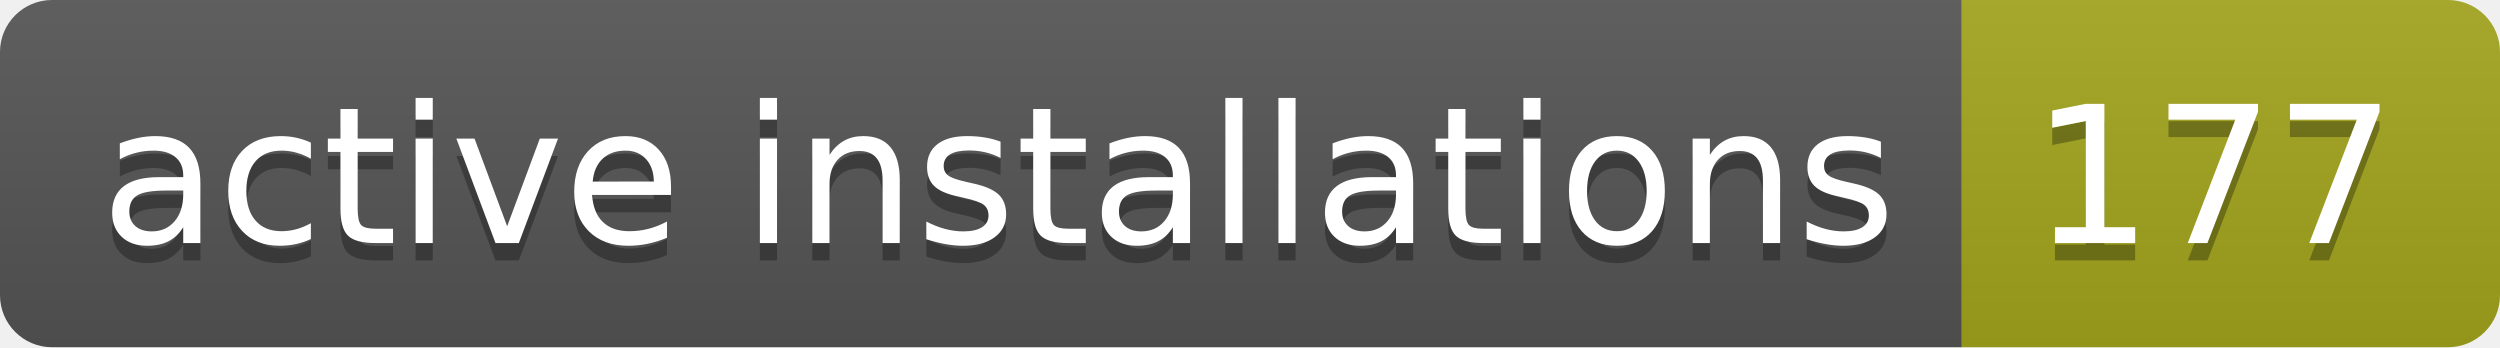
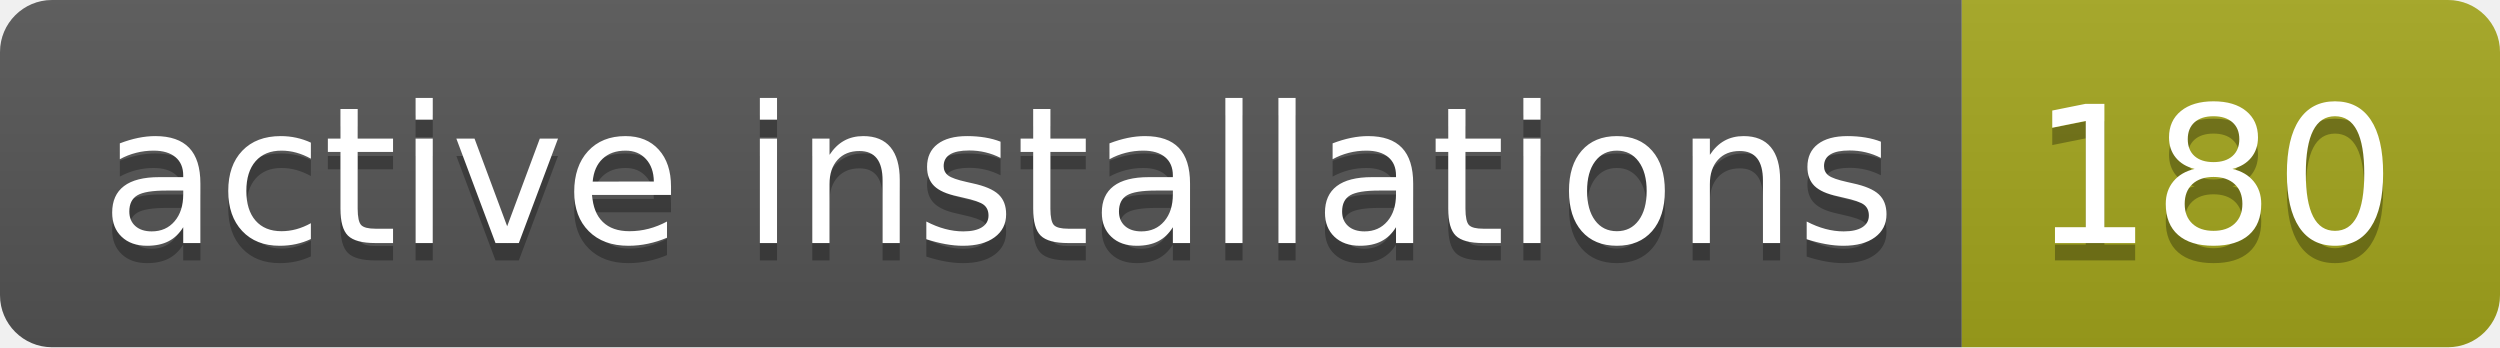
- <svg xmlns="http://www.w3.org/2000/svg" width="144" height="20" role="img" aria-label="active installations: 177">
+ <svg xmlns="http://www.w3.org/2000/svg" width="144" height="20" role="img" aria-label="active installations: 180">
  <linearGradient id="s" x2="0" y2="100%">
    <stop offset="0" stop-color="#bbb" stop-opacity=".1" />
    <stop offset="1" stop-opacity=".1" />
  </linearGradient>
  <clipPath id="r">
    <rect width="144" height="20" rx="3" fill="#fff" />
  </clipPath>
  <g clip-path="url(#r)">
    <rect width="113" height="20" fill="#555" />
    <rect x="113" width="31" height="20" fill="#a4a61d" />
    <rect width="144" height="20" fill="url(#s)" />
  </g>
  <g fill="#fff" text-anchor="middle" font-family="Verdana,Geneva,DejaVu Sans,sans-serif" text-rendering="geometricPrecision" font-size="110">
    <text aria-hidden="true" x="575" y="150" fill="#010101" fill-opacity=".3" transform="scale(.1)" textLength="1030">active installations</text>
    <text x="575" y="140" transform="scale(.1)" fill="#fff" textLength="1030">active installations</text>
-     <text aria-hidden="true" x="1275" y="150" fill="#010101" fill-opacity=".3" transform="scale(.1)" textLength="210">177</text>
-     <text x="1275" y="140" transform="scale(.1)" fill="#fff" textLength="210">177</text>
+     <text aria-hidden="true" x="1275" y="150" fill="#010101" fill-opacity=".3" transform="scale(.1)" textLength="210">180</text>
+     <text x="1275" y="140" transform="scale(.1)" fill="#fff" textLength="210">180</text>
  </g>
</svg>
